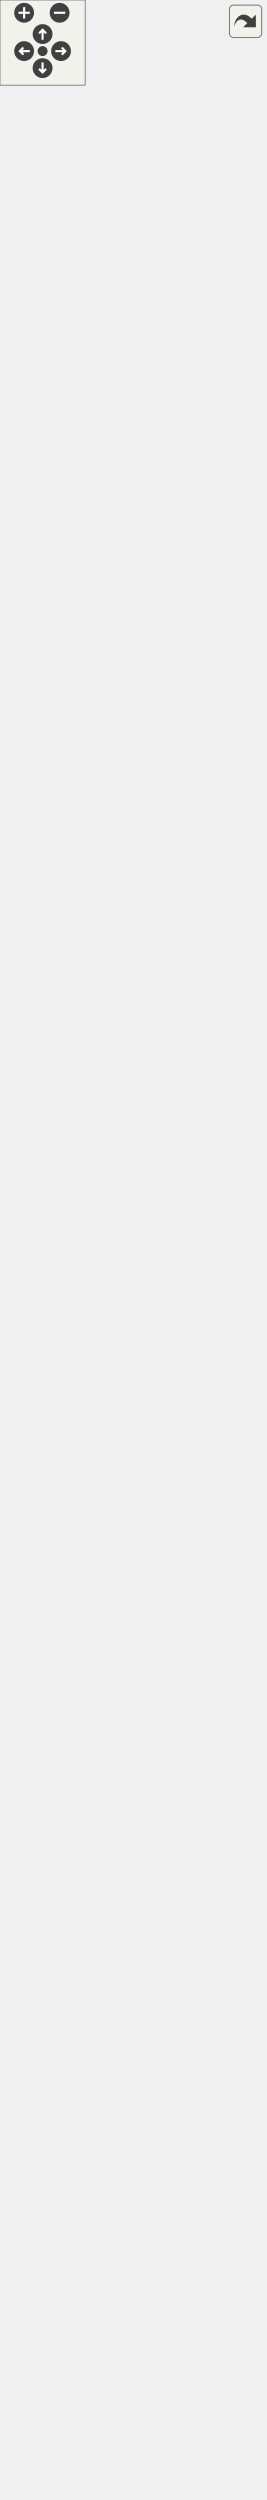
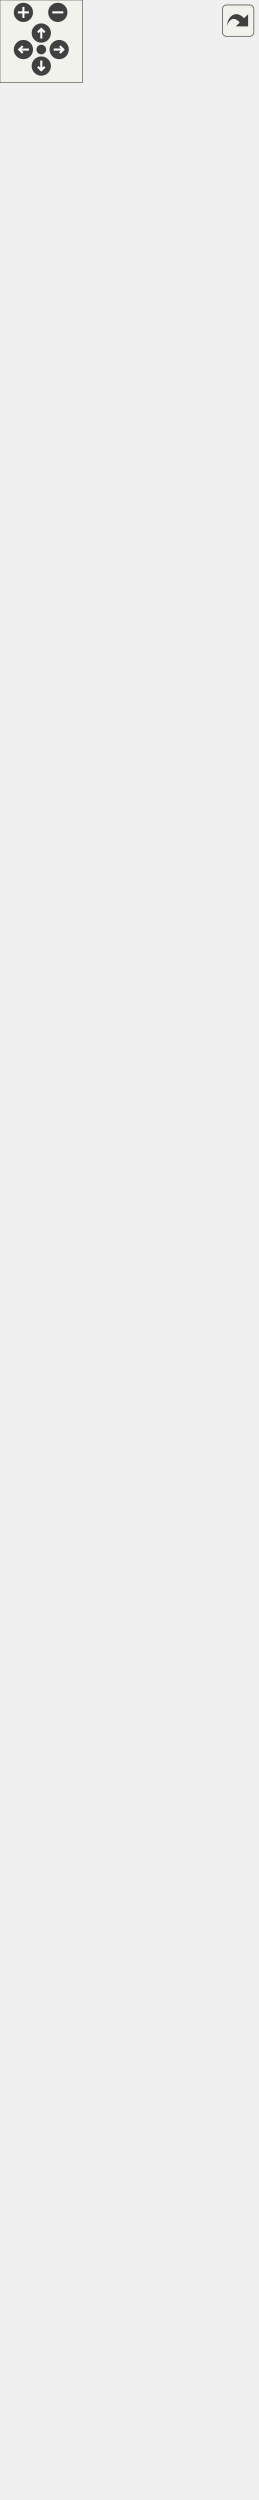
<svg xmlns="http://www.w3.org/2000/svg" xmlns:xlink="http://www.w3.org/1999/xlink" id="main" version="1.1" xml:space="preserve">
  <style type="text/css">
.edge:hover path { stroke: red; }
.edge:hover polygon { stroke: red; fill: red; }
</style>
  <defs>
    <circle id="rim" cx="0" cy="0" r="7" />
    <circle id="rim2" cx="0" cy="0" r="3.5" />
    <g id="zoomPlus">
      <use xlink:href="#rim" fill="#404040">
        <set attributeName="fill" to="#808080" begin="zoomplus.mouseover" end="zoomplus.mouseout" />
      </use>
      <path d="M-4,0h8M0,-4v8" fill="none" stroke="white" stroke-width="1.5" pointer-events="none" />
    </g>
    <g id="zoomMin">
      <use xlink:href="#rim" fill="#404040">
        <set attributeName="fill" to="#808080" begin="zoomminus.mouseover" end="zoomminus.mouseout" />
      </use>
      <path d="M-4,0h8" fill="none" stroke="white" stroke-width="1.5" pointer-events="none" />
    </g>
    <g id="dirArrow">
      <path fill="none" stroke="white" stroke-width="1.5" d="M0,-3.0v7 M-2.5,-0.5L0,-3.0L2.5,-0.5" />
    </g>
    <g id="resetDef">
      <use xlink:href="#rim2" fill="#404040">
        <set attributeName="fill" to="#808080" begin="reset.mouseover" end="reset.mouseout" />
      </use>
    </g>
  </defs>
  <svg id="graph" class="graph">
    <g id="viewport">
      <g id="node1" class="node">
        <g id="a_node1">
          <a xlink:title="Instances of this class are clickable user interface items.">
-             <polygon fill="#bfbfbf" stroke="black" points="26,-0.5 26,-178.5 161,-178.5 161,-0.5 26,-0.5" />
-             <text text-anchor="middle" x="93.5" y="-166.5" font-family="Helvetica,sans-Serif" font-size="10.00">spic::Button</text>
-             <polyline fill="none" stroke="black" points="26,-159.5 161,-159.5 " />
-             <text text-anchor="middle" x="93.5" y="-147.5" font-family="Helvetica,sans-Serif" font-size="10.00"> </text>
-             <polyline fill="none" stroke="black" points="26,-140.5 161,-140.5 " />
-             <text text-anchor="start" x="34" y="-128.5" font-family="Helvetica,sans-Serif" font-size="10.00">+ Button(const std::</text>
-             <text text-anchor="start" x="34" y="-117.5" font-family="Helvetica,sans-Serif" font-size="10.00">string &amp;name, const</text>
-             <text text-anchor="start" x="34" y="-106.5" font-family="Helvetica,sans-Serif" font-size="10.00"> Sprite &amp;sprite, const</text>
-             <text text-anchor="start" x="34" y="-95.5" font-family="Helvetica,sans-Serif" font-size="10.00"> std::string imgPath, double</text>
-             <text text-anchor="start" x="34" y="-84.5" font-family="Helvetica,sans-Serif" font-size="10.00"> width, double height, bool</text>
-             <text text-anchor="start" x="34" y="-73.5" font-family="Helvetica,sans-Serif" font-size="10.00"> disabled=false)</text>
+             <polygon fill="#bfbfbf" stroke="black" points="26,-0.5 26,-211.5 161,-211.5 161,-0.5 26,-0.5" />
+             <text text-anchor="middle" x="93.5" y="-199.5" font-family="Helvetica,sans-Serif" font-size="10.00">spic::Button</text>
+             <polyline fill="none" stroke="black" points="26,-192.5 161,-192.5 " />
+             <text text-anchor="middle" x="93.5" y="-180.5" font-family="Helvetica,sans-Serif" font-size="10.00"> </text>
+             <polyline fill="none" stroke="black" points="26,-173.5 161,-173.5 " />
+             <text text-anchor="start" x="34" y="-161.5" font-family="Helvetica,sans-Serif" font-size="10.00">+ void serialize(archive</text>
+             <text text-anchor="start" x="34" y="-150.5" font-family="Helvetica,sans-Serif" font-size="10.00"> &amp;ar, const unsigned)</text>
+             <text text-anchor="start" x="34" y="-139.5" font-family="Helvetica,sans-Serif" font-size="10.00">+ Button(const std::</text>
+             <text text-anchor="start" x="34" y="-128.5" font-family="Helvetica,sans-Serif" font-size="10.00">string &amp;name, const</text>
+             <text text-anchor="start" x="34" y="-117.5" font-family="Helvetica,sans-Serif" font-size="10.00"> Sprite &amp;sprite, const</text>
+             <text text-anchor="start" x="34" y="-106.5" font-family="Helvetica,sans-Serif" font-size="10.00"> std::string imgPath, double</text>
+             <text text-anchor="start" x="34" y="-95.5" font-family="Helvetica,sans-Serif" font-size="10.00"> width, double height, bool</text>
+             <text text-anchor="start" x="34" y="-84.5" font-family="Helvetica,sans-Serif" font-size="10.00"> disabled=false)</text>
+             <text text-anchor="start" x="34" y="-73.5" font-family="Helvetica,sans-Serif" font-size="10.00">+ Button()</text>
            <text text-anchor="start" x="34" y="-62.5" font-family="Helvetica,sans-Serif" font-size="10.00">+ void Render() override</text>
            <text text-anchor="start" x="34" y="-51.5" font-family="Helvetica,sans-Serif" font-size="10.00">+ void Click()</text>
            <text text-anchor="start" x="34" y="-40.5" font-family="Helvetica,sans-Serif" font-size="10.00">+ void OnClick(std::function</text>
            <text text-anchor="start" x="34" y="-29.5" font-family="Helvetica,sans-Serif" font-size="10.00">&lt; void()&gt; callback)</text>
            <text text-anchor="start" x="34" y="-18.5" font-family="Helvetica,sans-Serif" font-size="10.00">+ auto GetSprite() -&gt;</text>
            <text text-anchor="start" x="34" y="-7.5" font-family="Helvetica,sans-Serif" font-size="10.00"> Sprite</text>
          </a>
        </g>
      </g>
      <g id="node2" class="node">
        <g id="a_node2">
          <a xlink:href="classspic_1_1UIObject.html" target="_top" xlink:title="Base class for a user interface object like Button or Text. @spicapi.">
-             <polygon fill="none" stroke="black" points="32.5,-216.5 32.5,-361.5 154.5,-361.5 154.5,-216.5 32.5,-216.5" />
-             <text text-anchor="middle" x="93.5" y="-349.5" font-family="Helvetica,sans-Serif" font-size="10.00">spic::UIObject</text>
-             <polyline fill="none" stroke="black" points="32.5,-342.5 154.5,-342.5 " />
-             <text text-anchor="start" x="40.5" y="-330.5" font-family="Helvetica,sans-Serif" font-size="10.00"># double _width</text>
-             <text text-anchor="start" x="40.5" y="-319.5" font-family="Helvetica,sans-Serif" font-size="10.00"># double _height</text>
-             <polyline fill="none" stroke="black" points="32.5,-312.5 154.5,-312.5 " />
-             <text text-anchor="start" x="40.5" y="-300.5" font-family="Helvetica,sans-Serif" font-size="10.00">+ UIObject(const std</text>
-             <text text-anchor="start" x="40.5" y="-289.5" font-family="Helvetica,sans-Serif" font-size="10.00">::string &amp;name, double</text>
-             <text text-anchor="start" x="40.5" y="-278.5" font-family="Helvetica,sans-Serif" font-size="10.00"> width, double height)</text>
-             <text text-anchor="start" x="40.5" y="-267.5" font-family="Helvetica,sans-Serif" font-size="10.00">+ virtual void Render()=0</text>
-             <text text-anchor="start" x="40.5" y="-256.5" font-family="Helvetica,sans-Serif" font-size="10.00">+ auto GetWidth() -&gt;</text>
-             <text text-anchor="start" x="40.5" y="-245.5" font-family="Helvetica,sans-Serif" font-size="10.00"> double</text>
-             <text text-anchor="start" x="40.5" y="-234.5" font-family="Helvetica,sans-Serif" font-size="10.00">+ auto GetHeight() -&gt;</text>
-             <text text-anchor="start" x="40.5" y="-223.5" font-family="Helvetica,sans-Serif" font-size="10.00"> double</text>
+             <polygon fill="none" stroke="black" points="32.5,-249.5 32.5,-416.5 154.5,-416.5 154.5,-249.5 32.5,-249.5" />
+             <text text-anchor="middle" x="93.5" y="-404.5" font-family="Helvetica,sans-Serif" font-size="10.00">spic::UIObject</text>
+             <polyline fill="none" stroke="black" points="32.5,-397.5 154.5,-397.5 " />
+             <text text-anchor="start" x="40.5" y="-385.5" font-family="Helvetica,sans-Serif" font-size="10.00"># double _width</text>
+             <text text-anchor="start" x="40.5" y="-374.5" font-family="Helvetica,sans-Serif" font-size="10.00"># double _height</text>
+             <polyline fill="none" stroke="black" points="32.5,-367.5 154.5,-367.5 " />
+             <text text-anchor="start" x="40.5" y="-355.5" font-family="Helvetica,sans-Serif" font-size="10.00">+ void serialize(archive</text>
+             <text text-anchor="start" x="40.5" y="-344.5" font-family="Helvetica,sans-Serif" font-size="10.00"> &amp;ar, const unsigned)</text>
+             <text text-anchor="start" x="40.5" y="-333.5" font-family="Helvetica,sans-Serif" font-size="10.00">+ UIObject(const std</text>
+             <text text-anchor="start" x="40.5" y="-322.5" font-family="Helvetica,sans-Serif" font-size="10.00">::string &amp;name, double</text>
+             <text text-anchor="start" x="40.5" y="-311.5" font-family="Helvetica,sans-Serif" font-size="10.00"> width, double height)</text>
+             <text text-anchor="start" x="40.5" y="-300.5" font-family="Helvetica,sans-Serif" font-size="10.00">+ virtual void Render()=0</text>
+             <text text-anchor="start" x="40.5" y="-289.5" font-family="Helvetica,sans-Serif" font-size="10.00">+ auto GetWidth() -&gt;</text>
+             <text text-anchor="start" x="40.5" y="-278.5" font-family="Helvetica,sans-Serif" font-size="10.00"> double</text>
+             <text text-anchor="start" x="40.5" y="-267.5" font-family="Helvetica,sans-Serif" font-size="10.00">+ auto GetHeight() -&gt;</text>
+             <text text-anchor="start" x="40.5" y="-256.5" font-family="Helvetica,sans-Serif" font-size="10.00"> double</text>
          </a>
        </g>
      </g>
      <g id="edge1" class="edge">
-         <path fill="none" stroke="midnightblue" d="M93.5,-206.25C93.5,-197.15 93.5,-187.85 93.5,-178.68" />
-         <polygon fill="none" stroke="midnightblue" points="90,-206.42 93.5,-216.42 97,-206.42 90,-206.42" />
+         <path fill="none" stroke="midnightblue" d="M93.5,-239.31C93.5,-230.21 93.5,-220.93 93.5,-211.72" />
+         <polygon fill="none" stroke="midnightblue" points="90,-239.5 93.5,-249.5 97,-239.5 90,-239.5" />
      </g>
      <g id="node3" class="node">
        <g id="a_node3">
          <a xlink:href="classspic_1_1GameObject.html" target="_top" xlink:title="Any object which should be represented on screen.">
-             <polygon fill="none" stroke="black" points="0,-399.5 0,-1446.5 187,-1446.5 187,-399.5 0,-399.5" />
-             <text text-anchor="middle" x="93.5" y="-1434.5" font-family="Helvetica,sans-Serif" font-size="10.00">spic::GameObject</text>
-             <polyline fill="none" stroke="black" points="0,-1427.5 187,-1427.5 " />
-             <text text-anchor="start" x="8" y="-1415.5" font-family="Helvetica,sans-Serif" font-size="10.00"># std::string _name</text>
-             <text text-anchor="start" x="8" y="-1404.5" font-family="Helvetica,sans-Serif" font-size="10.00"># std::string _tag</text>
-             <text text-anchor="start" x="8" y="-1393.5" font-family="Helvetica,sans-Serif" font-size="10.00"># bool _active</text>
-             <text text-anchor="start" x="8" y="-1382.5" font-family="Helvetica,sans-Serif" font-size="10.00"># int _layer</text>
-             <text text-anchor="start" x="8" y="-1371.5" font-family="Helvetica,sans-Serif" font-size="10.00"># std::map&lt; std::string,</text>
-             <text text-anchor="start" x="8" y="-1360.5" font-family="Helvetica,sans-Serif" font-size="10.00"> std::vector&lt; std::shared</text>
-             <text text-anchor="start" x="8" y="-1349.5" font-family="Helvetica,sans-Serif" font-size="10.00">_ptr&lt; Component &gt; &gt; &gt; _components</text>
-             <text text-anchor="start" x="8" y="-1338.5" font-family="Helvetica,sans-Serif" font-size="10.00"># std::weak_ptr&lt; GameObject</text>
-             <text text-anchor="start" x="8" y="-1327.5" font-family="Helvetica,sans-Serif" font-size="10.00"> &gt; _self</text>
-             <text text-anchor="start" x="8" y="-1316.5" font-family="Helvetica,sans-Serif" font-size="10.00"># int _ownerId</text>
-             <text text-anchor="start" x="8" y="-1305.5" font-family="Helvetica,sans-Serif" font-size="10.00"># static std::map&lt; std</text>
-             <text text-anchor="start" x="8" y="-1294.5" font-family="Helvetica,sans-Serif" font-size="10.00">::string, std::shared</text>
-             <text text-anchor="start" x="8" y="-1283.5" font-family="Helvetica,sans-Serif" font-size="10.00">_ptr&lt; GameObject &gt; &gt; </text>
-             <text text-anchor="start" x="8" y="-1272.5" font-family="Helvetica,sans-Serif" font-size="10.00">_instances</text>
-             <polyline fill="none" stroke="black" points="0,-1265.5 187,-1265.5 " />
-             <text text-anchor="start" x="8" y="-1253.5" font-family="Helvetica,sans-Serif" font-size="10.00">+ void serialize(archive</text>
-             <text text-anchor="start" x="8" y="-1242.5" font-family="Helvetica,sans-Serif" font-size="10.00"> &amp;ar, const unsigned)</text>
-             <text text-anchor="start" x="8" y="-1231.5" font-family="Helvetica,sans-Serif" font-size="10.00">+ void ResetSelf()</text>
-             <text text-anchor="start" x="8" y="-1220.5" font-family="Helvetica,sans-Serif" font-size="10.00">+ void FixComponents()</text>
-             <text text-anchor="start" x="8" y="-1209.5" font-family="Helvetica,sans-Serif" font-size="10.00">+ void FixGameObjectAfterDeserialize()</text>
-             <text text-anchor="start" x="8" y="-1198.5" font-family="Helvetica,sans-Serif" font-size="10.00">+ GameObject(const std</text>
-             <text text-anchor="start" x="8" y="-1187.5" font-family="Helvetica,sans-Serif" font-size="10.00">::string &amp;name="Null")</text>
-             <text text-anchor="start" x="8" y="-1176.5" font-family="Helvetica,sans-Serif" font-size="10.00">+ GameObject(const std</text>
-             <text text-anchor="start" x="8" y="-1165.5" font-family="Helvetica,sans-Serif" font-size="10.00">::string &amp;name, const</text>
-             <text text-anchor="start" x="8" y="-1154.5" font-family="Helvetica,sans-Serif" font-size="10.00"> std::string &amp;tag)</text>
-             <text text-anchor="start" x="8" y="-1143.5" font-family="Helvetica,sans-Serif" font-size="10.00">+ GameObject(const GameObject</text>
-             <text text-anchor="start" x="8" y="-1132.5" font-family="Helvetica,sans-Serif" font-size="10.00"> &amp;other)=default</text>
-             <text text-anchor="start" x="8" y="-1121.5" font-family="Helvetica,sans-Serif" font-size="10.00">+ auto operator=(const</text>
-             <text text-anchor="start" x="8" y="-1110.5" font-family="Helvetica,sans-Serif" font-size="10.00"> GameObject &amp;other) </text>
-             <text text-anchor="start" x="8" y="-1099.5" font-family="Helvetica,sans-Serif" font-size="10.00">-&gt; GameObject &amp;</text>
-             <text text-anchor="start" x="8" y="-1088.5" font-family="Helvetica,sans-Serif" font-size="10.00">+ GameObject(GameObject</text>
-             <text text-anchor="start" x="8" y="-1077.5" font-family="Helvetica,sans-Serif" font-size="10.00"> &amp;&amp;other)=default</text>
-             <text text-anchor="start" x="8" y="-1066.5" font-family="Helvetica,sans-Serif" font-size="10.00">+ auto operator=(GameObject</text>
-             <text text-anchor="start" x="8" y="-1055.5" font-family="Helvetica,sans-Serif" font-size="10.00"> &amp;&amp;other) -&gt; GameObject</text>
-             <text text-anchor="start" x="8" y="-1044.5" font-family="Helvetica,sans-Serif" font-size="10.00"> &amp;=default</text>
-             <text text-anchor="start" x="8" y="-1033.5" font-family="Helvetica,sans-Serif" font-size="10.00">+ virtual ~GameObject</text>
-             <text text-anchor="start" x="8" y="-1022.5" font-family="Helvetica,sans-Serif" font-size="10.00">()=default</text>
-             <text text-anchor="start" x="8" y="-1011.5" font-family="Helvetica,sans-Serif" font-size="10.00">+ operator bool()</text>
-             <text text-anchor="start" x="8" y="-1000.5" font-family="Helvetica,sans-Serif" font-size="10.00">+ auto operator!=(const</text>
-             <text text-anchor="start" x="8" y="-989.5" font-family="Helvetica,sans-Serif" font-size="10.00"> GameObject &amp;other) </text>
-             <text text-anchor="start" x="8" y="-978.5" font-family="Helvetica,sans-Serif" font-size="10.00">-&gt; bool</text>
-             <text text-anchor="start" x="8" y="-967.5" font-family="Helvetica,sans-Serif" font-size="10.00">+ auto operator==(const</text>
-             <text text-anchor="start" x="8" y="-956.5" font-family="Helvetica,sans-Serif" font-size="10.00"> GameObject &amp;other) </text>
-             <text text-anchor="start" x="8" y="-945.5" font-family="Helvetica,sans-Serif" font-size="10.00">-&gt; bool</text>
-             <text text-anchor="start" x="8" y="-934.5" font-family="Helvetica,sans-Serif" font-size="10.00">+ auto GetName() const</text>
-             <text text-anchor="start" x="8" y="-923.5" font-family="Helvetica,sans-Serif" font-size="10.00"> -&gt; std::string</text>
-             <text text-anchor="start" x="8" y="-912.5" font-family="Helvetica,sans-Serif" font-size="10.00">+ auto GetTag() const</text>
-             <text text-anchor="start" x="8" y="-901.5" font-family="Helvetica,sans-Serif" font-size="10.00"> -&gt; std::string</text>
-             <text text-anchor="start" x="8" y="-890.5" font-family="Helvetica,sans-Serif" font-size="10.00">+ void AddComponent(std</text>
-             <text text-anchor="start" x="8" y="-879.5" font-family="Helvetica,sans-Serif" font-size="10.00">::shared_ptr&lt; Component</text>
-             <text text-anchor="start" x="8" y="-868.5" font-family="Helvetica,sans-Serif" font-size="10.00"> &gt; component)</text>
-             <text text-anchor="start" x="8" y="-857.5" font-family="Helvetica,sans-Serif" font-size="10.00">+ auto GetComponent()</text>
-             <text text-anchor="start" x="8" y="-846.5" font-family="Helvetica,sans-Serif" font-size="10.00"> const -&gt; std::shared</text>
-             <text text-anchor="start" x="8" y="-835.5" font-family="Helvetica,sans-Serif" font-size="10.00">_ptr&lt; Component &gt;</text>
-             <text text-anchor="start" x="8" y="-824.5" font-family="Helvetica,sans-Serif" font-size="10.00">+ auto GetComponents</text>
-             <text text-anchor="start" x="8" y="-813.5" font-family="Helvetica,sans-Serif" font-size="10.00">() const -&gt; std::vector</text>
-             <text text-anchor="start" x="8" y="-802.5" font-family="Helvetica,sans-Serif" font-size="10.00">&lt; std::shared_ptr&lt; Component &gt;&gt;</text>
-             <text text-anchor="start" x="8" y="-791.5" font-family="Helvetica,sans-Serif" font-size="10.00">+ void Active(bool flag)</text>
-             <text text-anchor="start" x="8" y="-780.5" font-family="Helvetica,sans-Serif" font-size="10.00">+ auto Active() const</text>
-             <text text-anchor="start" x="8" y="-769.5" font-family="Helvetica,sans-Serif" font-size="10.00"> -&gt; bool</text>
-             <text text-anchor="start" x="8" y="-758.5" font-family="Helvetica,sans-Serif" font-size="10.00">+ auto IsActiveInWorld</text>
-             <text text-anchor="start" x="8" y="-747.5" font-family="Helvetica,sans-Serif" font-size="10.00">() const -&gt; bool</text>
-             <text text-anchor="start" x="8" y="-736.5" font-family="Helvetica,sans-Serif" font-size="10.00">+ auto GetTransform()</text>
-             <text text-anchor="start" x="8" y="-725.5" font-family="Helvetica,sans-Serif" font-size="10.00"> -&gt; Transform</text>
-             <text text-anchor="start" x="8" y="-714.5" font-family="Helvetica,sans-Serif" font-size="10.00">+ void SetTransform(const</text>
-             <text text-anchor="start" x="8" y="-703.5" font-family="Helvetica,sans-Serif" font-size="10.00"> Transform &amp;transform)</text>
-             <text text-anchor="start" x="8" y="-692.5" font-family="Helvetica,sans-Serif" font-size="10.00">+ void SetOwnerId(int uid)</text>
-             <text text-anchor="start" x="8" y="-681.5" font-family="Helvetica,sans-Serif" font-size="10.00">+ auto GetOwnerId() </text>
-             <text text-anchor="start" x="8" y="-670.5" font-family="Helvetica,sans-Serif" font-size="10.00">-&gt; int</text>
-             <text text-anchor="start" x="8" y="-659.5" font-family="Helvetica,sans-Serif" font-size="10.00">+ static auto Find(const</text>
-             <text text-anchor="start" x="8" y="-648.5" font-family="Helvetica,sans-Serif" font-size="10.00"> std::string &amp;name, bool</text>
-             <text text-anchor="start" x="8" y="-637.5" font-family="Helvetica,sans-Serif" font-size="10.00"> includeInactive=false)</text>
-             <text text-anchor="start" x="8" y="-626.5" font-family="Helvetica,sans-Serif" font-size="10.00"> -&gt; std::shared_ptr&lt; GameObject &gt;</text>
-             <text text-anchor="start" x="8" y="-615.5" font-family="Helvetica,sans-Serif" font-size="10.00">+ static auto FindGameObjects</text>
-             <text text-anchor="start" x="8" y="-604.5" font-family="Helvetica,sans-Serif" font-size="10.00">WithTag(const std::string</text>
-             <text text-anchor="start" x="8" y="-593.5" font-family="Helvetica,sans-Serif" font-size="10.00"> &amp;tag) -&gt; std::vector&lt; std</text>
-             <text text-anchor="start" x="8" y="-582.5" font-family="Helvetica,sans-Serif" font-size="10.00">::shared_ptr&lt; GameObject &gt;&gt;</text>
-             <text text-anchor="start" x="8" y="-571.5" font-family="Helvetica,sans-Serif" font-size="10.00">+ static auto FindWithTag</text>
-             <text text-anchor="start" x="8" y="-560.5" font-family="Helvetica,sans-Serif" font-size="10.00">(const std::string &amp;tag)</text>
-             <text text-anchor="start" x="8" y="-549.5" font-family="Helvetica,sans-Serif" font-size="10.00"> -&gt; std::shared_ptr&lt; GameObject &gt;</text>
-             <text text-anchor="start" x="8" y="-538.5" font-family="Helvetica,sans-Serif" font-size="10.00">+ static auto FindObjectOf</text>
-             <text text-anchor="start" x="8" y="-527.5" font-family="Helvetica,sans-Serif" font-size="10.00">Type(bool includeInactive</text>
-             <text text-anchor="start" x="8" y="-516.5" font-family="Helvetica,sans-Serif" font-size="10.00">=false) -&gt; std::shared_ptr</text>
-             <text text-anchor="start" x="8" y="-505.5" font-family="Helvetica,sans-Serif" font-size="10.00">&lt; GameObject &gt;</text>
-             <text text-anchor="start" x="8" y="-494.5" font-family="Helvetica,sans-Serif" font-size="10.00">+ static auto FindObjectsOf</text>
-             <text text-anchor="start" x="8" y="-483.5" font-family="Helvetica,sans-Serif" font-size="10.00">Type(bool includeInactive</text>
-             <text text-anchor="start" x="8" y="-472.5" font-family="Helvetica,sans-Serif" font-size="10.00">=false) -&gt; std::vector&lt; std</text>
-             <text text-anchor="start" x="8" y="-461.5" font-family="Helvetica,sans-Serif" font-size="10.00">::shared_ptr&lt; GameObject &gt;&gt;</text>
-             <text text-anchor="start" x="8" y="-450.5" font-family="Helvetica,sans-Serif" font-size="10.00">+ static void Destroy</text>
-             <text text-anchor="start" x="8" y="-439.5" font-family="Helvetica,sans-Serif" font-size="10.00">(std::shared_ptr&lt; GameObject</text>
-             <text text-anchor="start" x="8" y="-428.5" font-family="Helvetica,sans-Serif" font-size="10.00"> &gt; obj)</text>
-             <text text-anchor="start" x="8" y="-417.5" font-family="Helvetica,sans-Serif" font-size="10.00">+ static void Destroy</text>
-             <text text-anchor="start" x="8" y="-406.5" font-family="Helvetica,sans-Serif" font-size="10.00">(Component *obj)</text>
+             <polygon fill="none" stroke="black" points="0,-454.5 0,-1501.5 187,-1501.5 187,-454.5 0,-454.5" />
+             <text text-anchor="middle" x="93.5" y="-1489.5" font-family="Helvetica,sans-Serif" font-size="10.00">spic::GameObject</text>
+             <polyline fill="none" stroke="black" points="0,-1482.5 187,-1482.5 " />
+             <text text-anchor="start" x="8" y="-1470.5" font-family="Helvetica,sans-Serif" font-size="10.00"># std::string _name</text>
+             <text text-anchor="start" x="8" y="-1459.5" font-family="Helvetica,sans-Serif" font-size="10.00"># std::string _tag</text>
+             <text text-anchor="start" x="8" y="-1448.5" font-family="Helvetica,sans-Serif" font-size="10.00"># bool _active</text>
+             <text text-anchor="start" x="8" y="-1437.5" font-family="Helvetica,sans-Serif" font-size="10.00"># int _layer</text>
+             <text text-anchor="start" x="8" y="-1426.5" font-family="Helvetica,sans-Serif" font-size="10.00"># std::map&lt; std::string,</text>
+             <text text-anchor="start" x="8" y="-1415.5" font-family="Helvetica,sans-Serif" font-size="10.00"> std::vector&lt; std::shared</text>
+             <text text-anchor="start" x="8" y="-1404.5" font-family="Helvetica,sans-Serif" font-size="10.00">_ptr&lt; Component &gt; &gt; &gt; _components</text>
+             <text text-anchor="start" x="8" y="-1393.5" font-family="Helvetica,sans-Serif" font-size="10.00"># std::weak_ptr&lt; GameObject</text>
+             <text text-anchor="start" x="8" y="-1382.5" font-family="Helvetica,sans-Serif" font-size="10.00"> &gt; _self</text>
+             <text text-anchor="start" x="8" y="-1371.5" font-family="Helvetica,sans-Serif" font-size="10.00"># int _ownerId</text>
+             <text text-anchor="start" x="8" y="-1360.5" font-family="Helvetica,sans-Serif" font-size="10.00"># static std::map&lt; std</text>
+             <text text-anchor="start" x="8" y="-1349.5" font-family="Helvetica,sans-Serif" font-size="10.00">::string, std::shared</text>
+             <text text-anchor="start" x="8" y="-1338.5" font-family="Helvetica,sans-Serif" font-size="10.00">_ptr&lt; GameObject &gt; &gt; </text>
+             <text text-anchor="start" x="8" y="-1327.5" font-family="Helvetica,sans-Serif" font-size="10.00">_instances</text>
+             <polyline fill="none" stroke="black" points="0,-1320.5 187,-1320.5 " />
+             <text text-anchor="start" x="8" y="-1308.5" font-family="Helvetica,sans-Serif" font-size="10.00">+ void serialize(archive</text>
+             <text text-anchor="start" x="8" y="-1297.5" font-family="Helvetica,sans-Serif" font-size="10.00"> &amp;ar, const unsigned)</text>
+             <text text-anchor="start" x="8" y="-1286.5" font-family="Helvetica,sans-Serif" font-size="10.00">+ void ResetSelf()</text>
+             <text text-anchor="start" x="8" y="-1275.5" font-family="Helvetica,sans-Serif" font-size="10.00">+ void FixComponents()</text>
+             <text text-anchor="start" x="8" y="-1264.5" font-family="Helvetica,sans-Serif" font-size="10.00">+ void FixGameObjectAfterDeserialize()</text>
+             <text text-anchor="start" x="8" y="-1253.5" font-family="Helvetica,sans-Serif" font-size="10.00">+ GameObject(const std</text>
+             <text text-anchor="start" x="8" y="-1242.5" font-family="Helvetica,sans-Serif" font-size="10.00">::string &amp;name="Null")</text>
+             <text text-anchor="start" x="8" y="-1231.5" font-family="Helvetica,sans-Serif" font-size="10.00">+ GameObject(const std</text>
+             <text text-anchor="start" x="8" y="-1220.5" font-family="Helvetica,sans-Serif" font-size="10.00">::string &amp;name, const</text>
+             <text text-anchor="start" x="8" y="-1209.5" font-family="Helvetica,sans-Serif" font-size="10.00"> std::string &amp;tag)</text>
+             <text text-anchor="start" x="8" y="-1198.5" font-family="Helvetica,sans-Serif" font-size="10.00">+ GameObject(const GameObject</text>
+             <text text-anchor="start" x="8" y="-1187.5" font-family="Helvetica,sans-Serif" font-size="10.00"> &amp;other)=default</text>
+             <text text-anchor="start" x="8" y="-1176.5" font-family="Helvetica,sans-Serif" font-size="10.00">+ auto operator=(const</text>
+             <text text-anchor="start" x="8" y="-1165.5" font-family="Helvetica,sans-Serif" font-size="10.00"> GameObject &amp;other) </text>
+             <text text-anchor="start" x="8" y="-1154.5" font-family="Helvetica,sans-Serif" font-size="10.00">-&gt; GameObject &amp;</text>
+             <text text-anchor="start" x="8" y="-1143.5" font-family="Helvetica,sans-Serif" font-size="10.00">+ GameObject(GameObject</text>
+             <text text-anchor="start" x="8" y="-1132.5" font-family="Helvetica,sans-Serif" font-size="10.00"> &amp;&amp;other)=default</text>
+             <text text-anchor="start" x="8" y="-1121.5" font-family="Helvetica,sans-Serif" font-size="10.00">+ auto operator=(GameObject</text>
+             <text text-anchor="start" x="8" y="-1110.5" font-family="Helvetica,sans-Serif" font-size="10.00"> &amp;&amp;other) -&gt; GameObject</text>
+             <text text-anchor="start" x="8" y="-1099.5" font-family="Helvetica,sans-Serif" font-size="10.00"> &amp;=default</text>
+             <text text-anchor="start" x="8" y="-1088.5" font-family="Helvetica,sans-Serif" font-size="10.00">+ virtual ~GameObject</text>
+             <text text-anchor="start" x="8" y="-1077.5" font-family="Helvetica,sans-Serif" font-size="10.00">()=default</text>
+             <text text-anchor="start" x="8" y="-1066.5" font-family="Helvetica,sans-Serif" font-size="10.00">+ operator bool()</text>
+             <text text-anchor="start" x="8" y="-1055.5" font-family="Helvetica,sans-Serif" font-size="10.00">+ auto operator!=(const</text>
+             <text text-anchor="start" x="8" y="-1044.5" font-family="Helvetica,sans-Serif" font-size="10.00"> GameObject &amp;other) </text>
+             <text text-anchor="start" x="8" y="-1033.5" font-family="Helvetica,sans-Serif" font-size="10.00">-&gt; bool</text>
+             <text text-anchor="start" x="8" y="-1022.5" font-family="Helvetica,sans-Serif" font-size="10.00">+ auto operator==(const</text>
+             <text text-anchor="start" x="8" y="-1011.5" font-family="Helvetica,sans-Serif" font-size="10.00"> GameObject &amp;other) </text>
+             <text text-anchor="start" x="8" y="-1000.5" font-family="Helvetica,sans-Serif" font-size="10.00">-&gt; bool</text>
+             <text text-anchor="start" x="8" y="-989.5" font-family="Helvetica,sans-Serif" font-size="10.00">+ auto GetName() const</text>
+             <text text-anchor="start" x="8" y="-978.5" font-family="Helvetica,sans-Serif" font-size="10.00"> -&gt; std::string</text>
+             <text text-anchor="start" x="8" y="-967.5" font-family="Helvetica,sans-Serif" font-size="10.00">+ auto GetTag() const</text>
+             <text text-anchor="start" x="8" y="-956.5" font-family="Helvetica,sans-Serif" font-size="10.00"> -&gt; std::string</text>
+             <text text-anchor="start" x="8" y="-945.5" font-family="Helvetica,sans-Serif" font-size="10.00">+ void AddComponent(std</text>
+             <text text-anchor="start" x="8" y="-934.5" font-family="Helvetica,sans-Serif" font-size="10.00">::shared_ptr&lt; Component</text>
+             <text text-anchor="start" x="8" y="-923.5" font-family="Helvetica,sans-Serif" font-size="10.00"> &gt; component)</text>
+             <text text-anchor="start" x="8" y="-912.5" font-family="Helvetica,sans-Serif" font-size="10.00">+ auto GetComponent()</text>
+             <text text-anchor="start" x="8" y="-901.5" font-family="Helvetica,sans-Serif" font-size="10.00"> const -&gt; std::shared</text>
+             <text text-anchor="start" x="8" y="-890.5" font-family="Helvetica,sans-Serif" font-size="10.00">_ptr&lt; Component &gt;</text>
+             <text text-anchor="start" x="8" y="-879.5" font-family="Helvetica,sans-Serif" font-size="10.00">+ auto GetComponents</text>
+             <text text-anchor="start" x="8" y="-868.5" font-family="Helvetica,sans-Serif" font-size="10.00">() const -&gt; std::vector</text>
+             <text text-anchor="start" x="8" y="-857.5" font-family="Helvetica,sans-Serif" font-size="10.00">&lt; std::shared_ptr&lt; Component &gt;&gt;</text>
+             <text text-anchor="start" x="8" y="-846.5" font-family="Helvetica,sans-Serif" font-size="10.00">+ void Active(bool flag)</text>
+             <text text-anchor="start" x="8" y="-835.5" font-family="Helvetica,sans-Serif" font-size="10.00">+ auto Active() const</text>
+             <text text-anchor="start" x="8" y="-824.5" font-family="Helvetica,sans-Serif" font-size="10.00"> -&gt; bool</text>
+             <text text-anchor="start" x="8" y="-813.5" font-family="Helvetica,sans-Serif" font-size="10.00">+ auto IsActiveInWorld</text>
+             <text text-anchor="start" x="8" y="-802.5" font-family="Helvetica,sans-Serif" font-size="10.00">() const -&gt; bool</text>
+             <text text-anchor="start" x="8" y="-791.5" font-family="Helvetica,sans-Serif" font-size="10.00">+ auto GetTransform()</text>
+             <text text-anchor="start" x="8" y="-780.5" font-family="Helvetica,sans-Serif" font-size="10.00"> -&gt; Transform</text>
+             <text text-anchor="start" x="8" y="-769.5" font-family="Helvetica,sans-Serif" font-size="10.00">+ void SetTransform(const</text>
+             <text text-anchor="start" x="8" y="-758.5" font-family="Helvetica,sans-Serif" font-size="10.00"> Transform &amp;transform)</text>
+             <text text-anchor="start" x="8" y="-747.5" font-family="Helvetica,sans-Serif" font-size="10.00">+ void SetOwnerId(int uid)</text>
+             <text text-anchor="start" x="8" y="-736.5" font-family="Helvetica,sans-Serif" font-size="10.00">+ auto GetOwnerId() </text>
+             <text text-anchor="start" x="8" y="-725.5" font-family="Helvetica,sans-Serif" font-size="10.00">-&gt; int</text>
+             <text text-anchor="start" x="8" y="-714.5" font-family="Helvetica,sans-Serif" font-size="10.00">+ static auto Find(const</text>
+             <text text-anchor="start" x="8" y="-703.5" font-family="Helvetica,sans-Serif" font-size="10.00"> std::string &amp;name, bool</text>
+             <text text-anchor="start" x="8" y="-692.5" font-family="Helvetica,sans-Serif" font-size="10.00"> includeInactive=false)</text>
+             <text text-anchor="start" x="8" y="-681.5" font-family="Helvetica,sans-Serif" font-size="10.00"> -&gt; std::shared_ptr&lt; GameObject &gt;</text>
+             <text text-anchor="start" x="8" y="-670.5" font-family="Helvetica,sans-Serif" font-size="10.00">+ static auto FindGameObjects</text>
+             <text text-anchor="start" x="8" y="-659.5" font-family="Helvetica,sans-Serif" font-size="10.00">WithTag(const std::string</text>
+             <text text-anchor="start" x="8" y="-648.5" font-family="Helvetica,sans-Serif" font-size="10.00"> &amp;tag) -&gt; std::vector&lt; std</text>
+             <text text-anchor="start" x="8" y="-637.5" font-family="Helvetica,sans-Serif" font-size="10.00">::shared_ptr&lt; GameObject &gt;&gt;</text>
+             <text text-anchor="start" x="8" y="-626.5" font-family="Helvetica,sans-Serif" font-size="10.00">+ static auto FindWithTag</text>
+             <text text-anchor="start" x="8" y="-615.5" font-family="Helvetica,sans-Serif" font-size="10.00">(const std::string &amp;tag)</text>
+             <text text-anchor="start" x="8" y="-604.5" font-family="Helvetica,sans-Serif" font-size="10.00"> -&gt; std::shared_ptr&lt; GameObject &gt;</text>
+             <text text-anchor="start" x="8" y="-593.5" font-family="Helvetica,sans-Serif" font-size="10.00">+ static auto FindObjectOf</text>
+             <text text-anchor="start" x="8" y="-582.5" font-family="Helvetica,sans-Serif" font-size="10.00">Type(bool includeInactive</text>
+             <text text-anchor="start" x="8" y="-571.5" font-family="Helvetica,sans-Serif" font-size="10.00">=false) -&gt; std::shared_ptr</text>
+             <text text-anchor="start" x="8" y="-560.5" font-family="Helvetica,sans-Serif" font-size="10.00">&lt; GameObject &gt;</text>
+             <text text-anchor="start" x="8" y="-549.5" font-family="Helvetica,sans-Serif" font-size="10.00">+ static auto FindObjectsOf</text>
+             <text text-anchor="start" x="8" y="-538.5" font-family="Helvetica,sans-Serif" font-size="10.00">Type(bool includeInactive</text>
+             <text text-anchor="start" x="8" y="-527.5" font-family="Helvetica,sans-Serif" font-size="10.00">=false) -&gt; std::vector&lt; std</text>
+             <text text-anchor="start" x="8" y="-516.5" font-family="Helvetica,sans-Serif" font-size="10.00">::shared_ptr&lt; GameObject &gt;&gt;</text>
+             <text text-anchor="start" x="8" y="-505.5" font-family="Helvetica,sans-Serif" font-size="10.00">+ static void Destroy</text>
+             <text text-anchor="start" x="8" y="-494.5" font-family="Helvetica,sans-Serif" font-size="10.00">(std::shared_ptr&lt; GameObject</text>
+             <text text-anchor="start" x="8" y="-483.5" font-family="Helvetica,sans-Serif" font-size="10.00"> &gt; obj)</text>
+             <text text-anchor="start" x="8" y="-472.5" font-family="Helvetica,sans-Serif" font-size="10.00">+ static void Destroy</text>
+             <text text-anchor="start" x="8" y="-461.5" font-family="Helvetica,sans-Serif" font-size="10.00">(Component *obj)</text>
          </a>
        </g>
      </g>
      <g id="edge2" class="edge">
-         <path fill="none" stroke="midnightblue" d="M93.5,-389.12C93.5,-379.47 93.5,-370.34 93.5,-361.82" />
-         <polygon fill="none" stroke="midnightblue" points="90,-389.36 93.5,-399.36 97,-389.36 90,-389.36" />
+         <path fill="none" stroke="midnightblue" d="M93.5,-444.04C93.5,-434.45 93.5,-425.32 93.5,-416.7" />
+         <polygon fill="none" stroke="midnightblue" points="90,-444.19 93.5,-454.19 97,-444.19 90,-444.19" />
      </g>
      <g id="node4" class="node">
        <g id="a_node4">
          <a xlink:href="structspic_1_1Transform.html" target="_top" xlink:title="Instances of this class represent specific 2D transformations. @spicapi.">
-             <polygon fill="none" stroke="black" points="36,-1494.5 36,-1573.5 151,-1573.5 151,-1494.5 36,-1494.5" />
-             <text text-anchor="middle" x="93.5" y="-1561.5" font-family="Helvetica,sans-Serif" font-size="10.00">spic::Transform</text>
-             <polyline fill="none" stroke="black" points="36,-1554.5 151,-1554.5 " />
-             <text text-anchor="start" x="44" y="-1542.5" font-family="Helvetica,sans-Serif" font-size="10.00">+ double rotation</text>
-             <text text-anchor="start" x="44" y="-1531.5" font-family="Helvetica,sans-Serif" font-size="10.00">+ double scale</text>
-             <polyline fill="none" stroke="black" points="36,-1524.5 151,-1524.5 " />
-             <text text-anchor="start" x="44" y="-1512.5" font-family="Helvetica,sans-Serif" font-size="10.00">+ void serialize(archive</text>
-             <text text-anchor="start" x="44" y="-1501.5" font-family="Helvetica,sans-Serif" font-size="10.00"> &amp;ar, const unsigned)</text>
+             <polygon fill="none" stroke="black" points="36,-1549.5 36,-1628.5 151,-1628.5 151,-1549.5 36,-1549.5" />
+             <text text-anchor="middle" x="93.5" y="-1616.5" font-family="Helvetica,sans-Serif" font-size="10.00">spic::Transform</text>
+             <polyline fill="none" stroke="black" points="36,-1609.5 151,-1609.5 " />
+             <text text-anchor="start" x="44" y="-1597.5" font-family="Helvetica,sans-Serif" font-size="10.00">+ double rotation</text>
+             <text text-anchor="start" x="44" y="-1586.5" font-family="Helvetica,sans-Serif" font-size="10.00">+ double scale</text>
+             <polyline fill="none" stroke="black" points="36,-1579.5 151,-1579.5 " />
+             <text text-anchor="start" x="44" y="-1567.5" font-family="Helvetica,sans-Serif" font-size="10.00">+ void serialize(archive</text>
+             <text text-anchor="start" x="44" y="-1556.5" font-family="Helvetica,sans-Serif" font-size="10.00"> &amp;ar, const unsigned)</text>
          </a>
        </g>
      </g>
      <g id="edge3" class="edge">
-         <path fill="none" stroke="#404040" d="M93.5,-1494.44C93.5,-1484.23 93.5,-1472.26 93.5,-1458.85" />
-         <polygon fill="none" stroke="#404040" points="93.5,-1458.71 89.5,-1452.71 93.5,-1446.71 97.5,-1452.71 93.5,-1458.71" />
-         <text text-anchor="middle" x="121" y="-1468" font-family="Helvetica,sans-Serif" font-size="10.00"> #_transform</text>
+         <path fill="none" stroke="#404040" d="M93.5,-1549.44C93.5,-1539.23 93.5,-1527.26 93.5,-1513.85" />
+         <polygon fill="none" stroke="#404040" points="93.5,-1513.71 89.5,-1507.71 93.5,-1501.71 97.5,-1507.71 93.5,-1513.71" />
+         <text text-anchor="middle" x="121" y="-1523" font-family="Helvetica,sans-Serif" font-size="10.00"> #_transform</text>
      </g>
      <g id="node5" class="node">
        <g id="a_node5">
          <a xlink:href="structspic_1_1Point.html" target="_top" xlink:title="Struct representing both a 2D point and a 2D vector. @spicapi.">
-             <polygon fill="none" stroke="black" points="36,-1621.5 36,-1700.5 151,-1700.5 151,-1621.5 36,-1621.5" />
-             <text text-anchor="middle" x="93.5" y="-1688.5" font-family="Helvetica,sans-Serif" font-size="10.00">spic::Point</text>
-             <polyline fill="none" stroke="black" points="36,-1681.5 151,-1681.5 " />
-             <text text-anchor="start" x="44" y="-1669.5" font-family="Helvetica,sans-Serif" font-size="10.00">+ double x</text>
-             <text text-anchor="start" x="44" y="-1658.5" font-family="Helvetica,sans-Serif" font-size="10.00">+ double y</text>
-             <polyline fill="none" stroke="black" points="36,-1651.5 151,-1651.5 " />
-             <text text-anchor="start" x="44" y="-1639.5" font-family="Helvetica,sans-Serif" font-size="10.00">+ void serialize(archive</text>
-             <text text-anchor="start" x="44" y="-1628.5" font-family="Helvetica,sans-Serif" font-size="10.00"> &amp;ar, const unsigned)</text>
+             <polygon fill="none" stroke="black" points="36,-1676.5 36,-1755.5 151,-1755.5 151,-1676.5 36,-1676.5" />
+             <text text-anchor="middle" x="93.5" y="-1743.5" font-family="Helvetica,sans-Serif" font-size="10.00">spic::Point</text>
+             <polyline fill="none" stroke="black" points="36,-1736.5 151,-1736.5 " />
+             <text text-anchor="start" x="44" y="-1724.5" font-family="Helvetica,sans-Serif" font-size="10.00">+ double x</text>
+             <text text-anchor="start" x="44" y="-1713.5" font-family="Helvetica,sans-Serif" font-size="10.00">+ double y</text>
+             <polyline fill="none" stroke="black" points="36,-1706.5 151,-1706.5 " />
+             <text text-anchor="start" x="44" y="-1694.5" font-family="Helvetica,sans-Serif" font-size="10.00">+ void serialize(archive</text>
+             <text text-anchor="start" x="44" y="-1683.5" font-family="Helvetica,sans-Serif" font-size="10.00"> &amp;ar, const unsigned)</text>
          </a>
        </g>
      </g>
      <g id="edge4" class="edge">
-         <path fill="none" stroke="#404040" d="M93.5,-1621.48C93.5,-1610.19 93.5,-1597.67 93.5,-1585.75" />
-         <polygon fill="none" stroke="#404040" points="93.5,-1585.61 89.5,-1579.61 93.5,-1573.61 97.5,-1579.61 93.5,-1585.61" />
-         <text text-anchor="middle" x="115" y="-1595" font-family="Helvetica,sans-Serif" font-size="10.00"> +position</text>
+         <path fill="none" stroke="#404040" d="M93.5,-1676.48C93.5,-1665.19 93.5,-1652.67 93.5,-1640.75" />
+         <polygon fill="none" stroke="#404040" points="93.5,-1640.61 89.5,-1634.61 93.5,-1628.61 97.5,-1634.61 93.5,-1640.61" />
+         <text text-anchor="middle" x="115" y="-1650" font-family="Helvetica,sans-Serif" font-size="10.00"> +position</text>
      </g>
    </g>
  </svg>
  <g id="navigator" transform="translate(0 0)" fill="#404254">
    <rect fill="#f2f5e9" fill-opacity="0.5" stroke="#606060" stroke-width=".5" x="0" y="0" width="60" height="60" />
    <use id="zoomplus" xlink:href="#zoomPlus" x="17" y="9" />
    <use id="zoomminus" xlink:href="#zoomMin" x="42" y="9" />
    <use id="reset" xlink:href="#resetDef" x="30" y="36" />
    <g id="arrowUp" xlink:href="#dirArrow" transform="translate(30 24)">
      <use xlink:href="#rim" fill="#404040">
        <set attributeName="fill" to="#808080" begin="arrowUp.mouseover" end="arrowUp.mouseout" />
      </use>
      <path fill="none" stroke="white" stroke-width="1.5" d="M0,-3.0v7 M-2.5,-0.5L0,-3.0L2.5,-0.5" />
    </g>
    <g id="arrowRight" xlink:href="#dirArrow" transform="rotate(90) translate(36 -43)">
      <use xlink:href="#rim" fill="#404040">
        <set attributeName="fill" to="#808080" begin="arrowRight.mouseover" end="arrowRight.mouseout" />
      </use>
      <path fill="none" stroke="white" stroke-width="1.5" d="M0,-3.0v7 M-2.5,-0.5L0,-3.0L2.5,-0.5" />
    </g>
    <g id="arrowDown" xlink:href="#dirArrow" transform="rotate(180) translate(-30 -48)">
      <use xlink:href="#rim" fill="#404040">
        <set attributeName="fill" to="#808080" begin="arrowDown.mouseover" end="arrowDown.mouseout" />
      </use>
      <path fill="none" stroke="white" stroke-width="1.5" d="M0,-3.0v7 M-2.5,-0.5L0,-3.0L2.5,-0.5" />
    </g>
    <g id="arrowLeft" xlink:href="#dirArrow" transform="rotate(270) translate(-36 17)">
      <use xlink:href="#rim" fill="#404040">
        <set attributeName="fill" to="#808080" begin="arrowLeft.mouseover" end="arrowLeft.mouseout" />
      </use>
      <path fill="none" stroke="white" stroke-width="1.5" d="M0,-3.0v7 M-2.5,-0.5L0,-3.0L2.5,-0.5" />
    </g>
  </g>
  <svg viewBox="0 0 15 15" width="100%" height="30px" preserveAspectRatio="xMaxYMin meet">
    <g id="arrow_out" transform="scale(0.3 0.3)">
      <a xlink:href="classspic_1_1Button__coll__graph_org.svg" target="_base">
        <rect id="button" ry="5" rx="5" y="6" x="6" height="38" width="38" fill="#f2f5e9" fill-opacity="0.5" stroke="#606060" stroke-width="1.0" />
        <path id="arrow" d="M 11.5,31.437 C 11.94,20.098 22.043,11.323 32.159,21.979 L 37.069,17.246 C 37.069,17.246 37.088,32 37.088,32 L 22.16,31.978 C 22.16,31.978 26.998,27.14 26.998,27.14 C 18.529,18.264 13.292,25.23 11.5,31.437 z" style="fill:#404040;" />
      </a>
    </g>
  </svg>
</svg>
